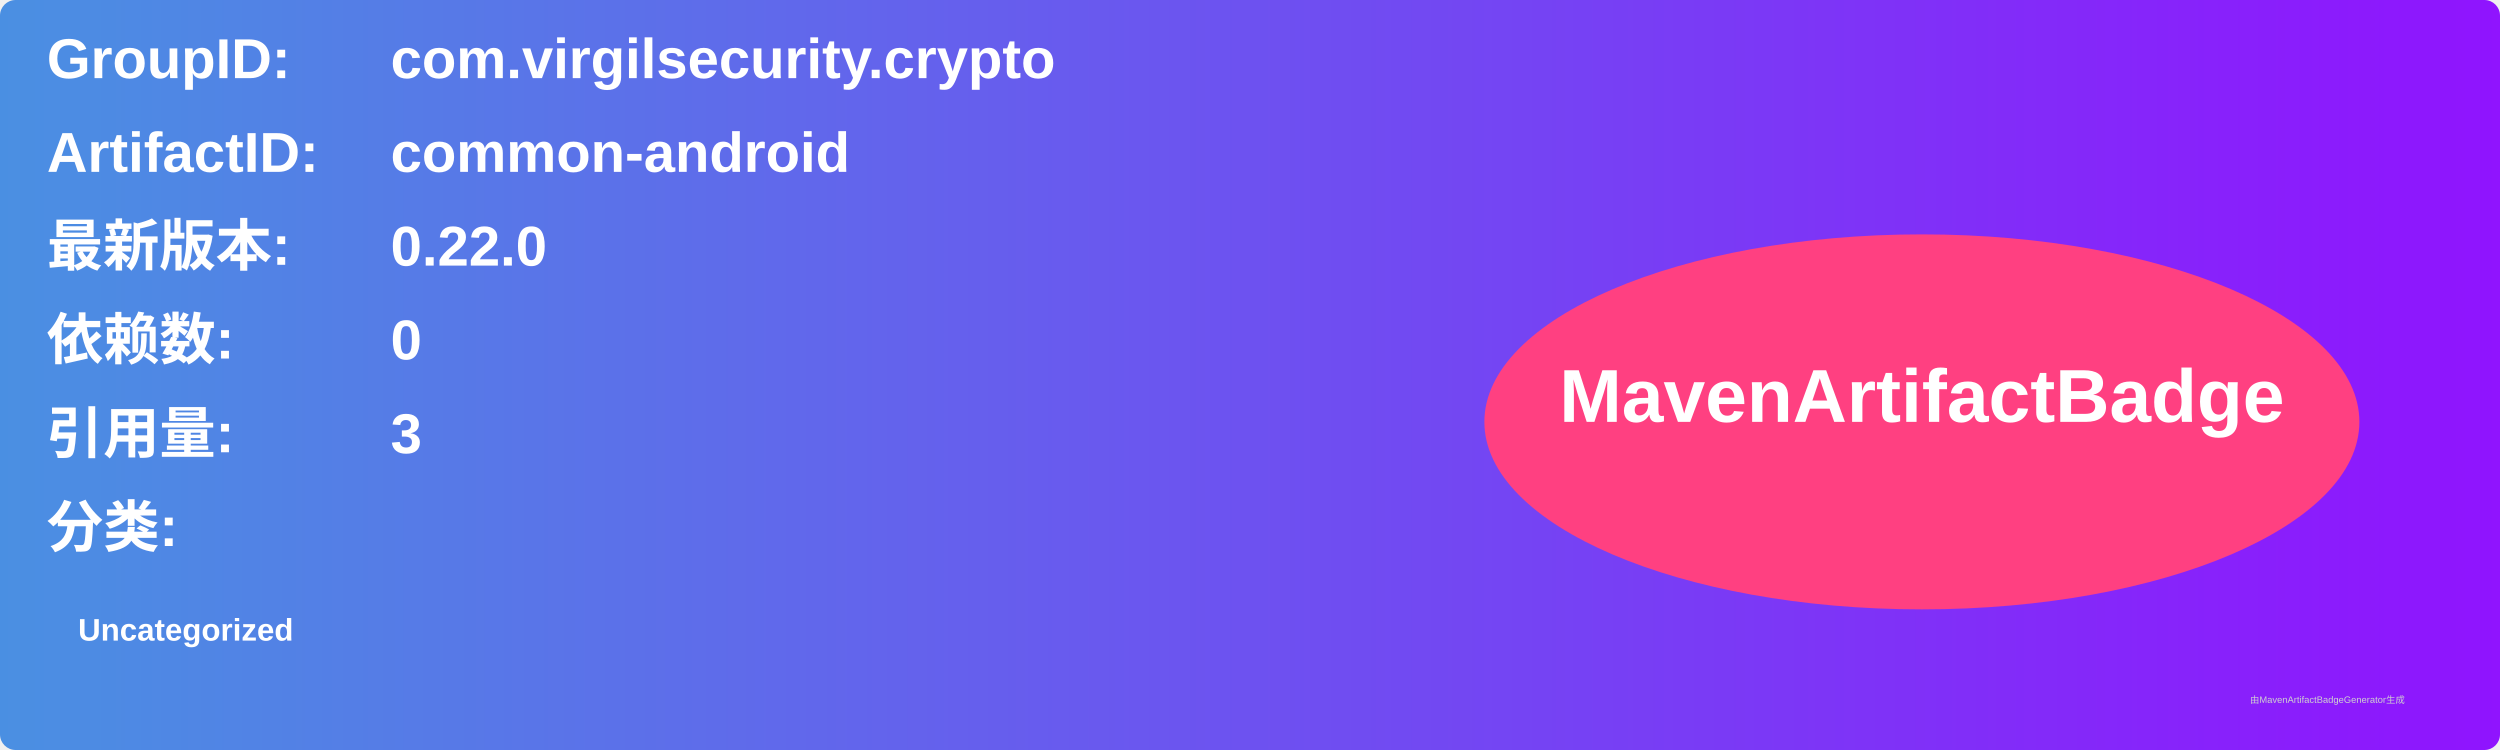
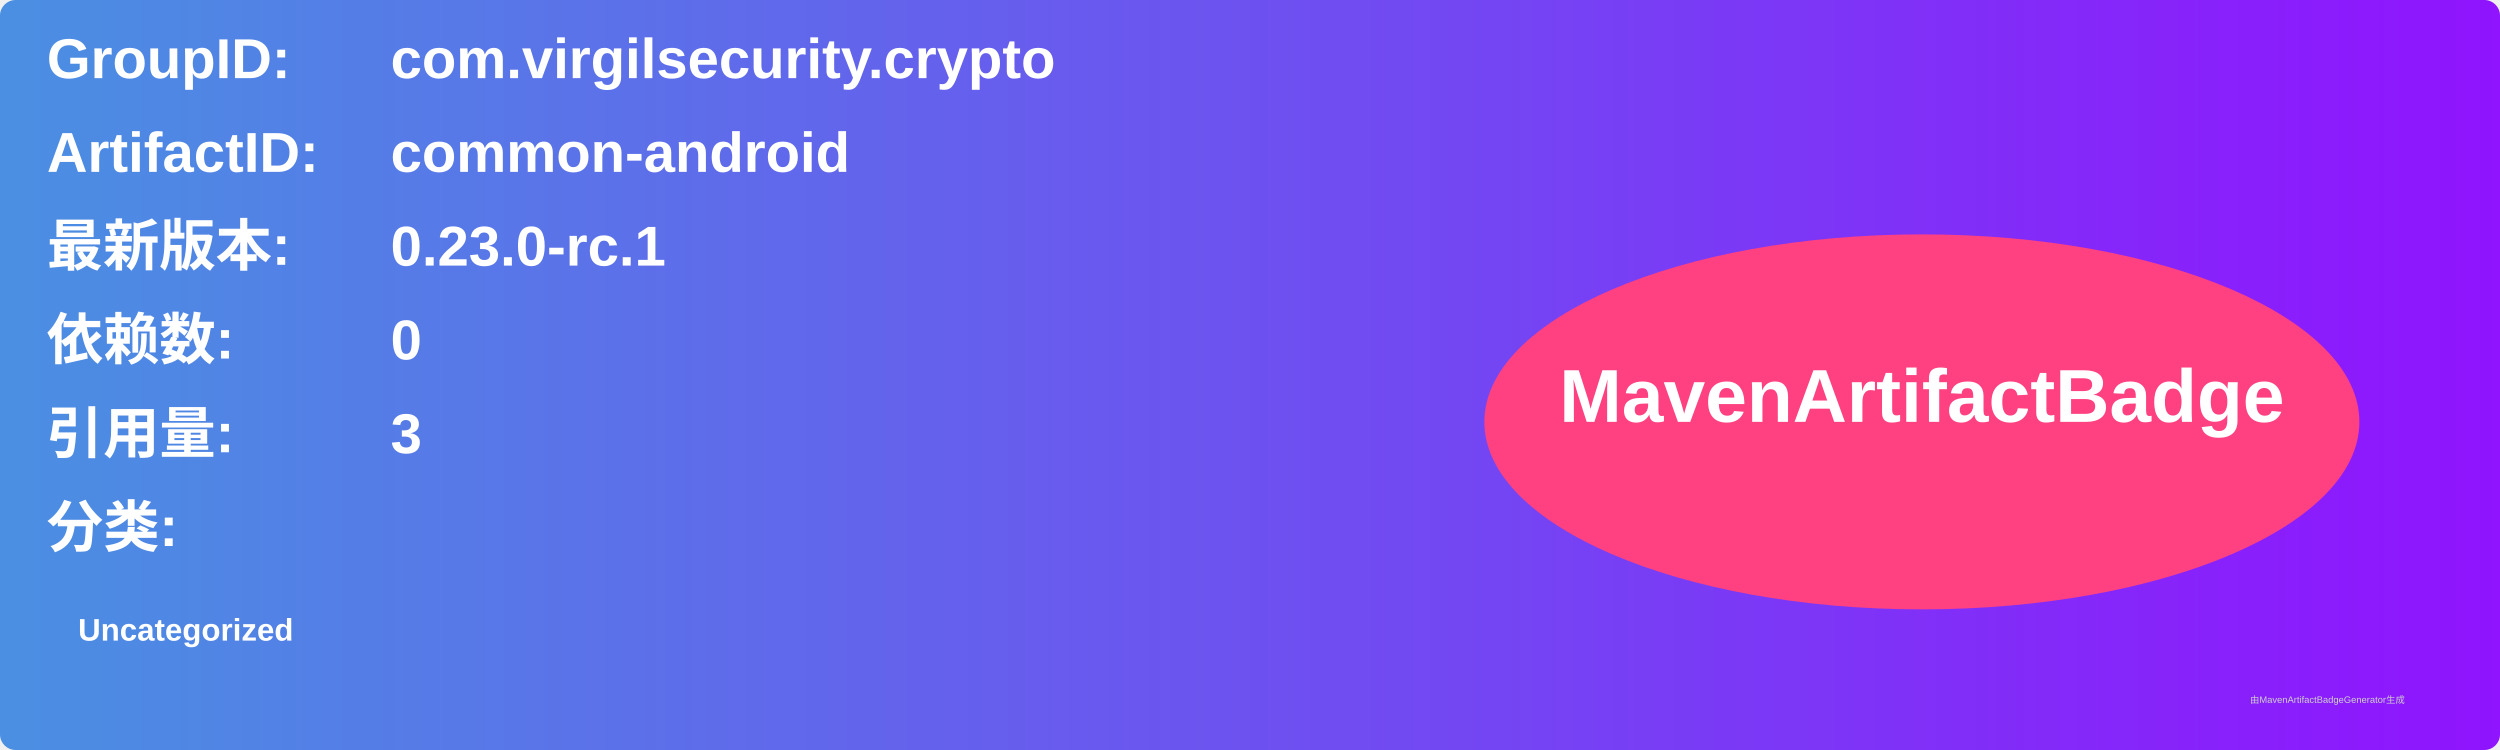
<svg xmlns="http://www.w3.org/2000/svg" width="800" height="240" viewBox="0 0 800 240">
  <linearGradient id="grad" x1="0%" y1="0%" x2="100%" y2="0%">
    <stop offset="0%" stop-color="#4a90e2" />
    <stop offset="100%" stop-color="#9013fe" />
  </linearGradient>
  <rect width="100%" height="100%" rx="5" ry="5" fill="url(#grad)" />
  <g transform="translate(15, 15)">
    <text x="0" y="10" font-family="Arial" font-size="18" fill="white" font-weight="bold" width="260">GroupID:</text>
    <text x="110" y="10" font-family="Arial" font-size="18" fill="white" font-weight="bold" width="460">com.virgilsecurity.crypto</text>
    <text x="0" y="40" font-family="Arial" font-size="18" fill="white" font-weight="bold" width="260">ArtifactID:</text>
    <text x="110" y="40" font-family="Arial" font-size="18" fill="white" font-weight="bold" width="460">common-android</text>
    <text x="0" y="70" font-family="Arial" font-size="18" fill="white" font-weight="bold">最新版本:</text>
    <text x="110" y="70" font-family="Arial" font-size="18" fill="white" font-weight="bold">
-       <tspan font-weight="bold">0.22.0</tspan>
+       <tspan font-weight="bold">0.23.0-rc.1</tspan>
    </text>
    <text x="0" y="100" font-family="Arial" font-size="18" fill="white" font-weight="bold">依赖数: </text>
    <text x="110" y="100" font-family="Arial" font-size="18" fill="white">
      <tspan font-weight="bold">0</tspan>
    </text>
    <text x="0" y="130" font-family="Arial" font-size="18" fill="white" font-weight="bold">引用量: </text>
    <text x="110" y="130" font-family="Arial" font-size="18" fill="white">
      <tspan font-weight="bold">3</tspan>
    </text>
    <text x="0" y="160" font-family="Arial" font-size="18" fill="white" font-weight="bold">分类:</text>
    <text x="10" y="190" font-family="Arial" font-size="10" fill="white">
      <tspan font-weight="bold">Uncategorized</tspan>
    </text>
    <ellipse cx="600" cy="120" rx="140" ry="60" fill="#ff4081" />
    <text x="600" y="120" text-anchor="middle" font-family="Arial" font-size="24" fill="white" font-weight="bold">MavenArtifactBadge</text>
  </g>
  <text x="720" y="225" font-family="Arial" font-size="3" fill="#d0d0d0">由MavenArtifactBadgeGenerator生成</text>
</svg>
